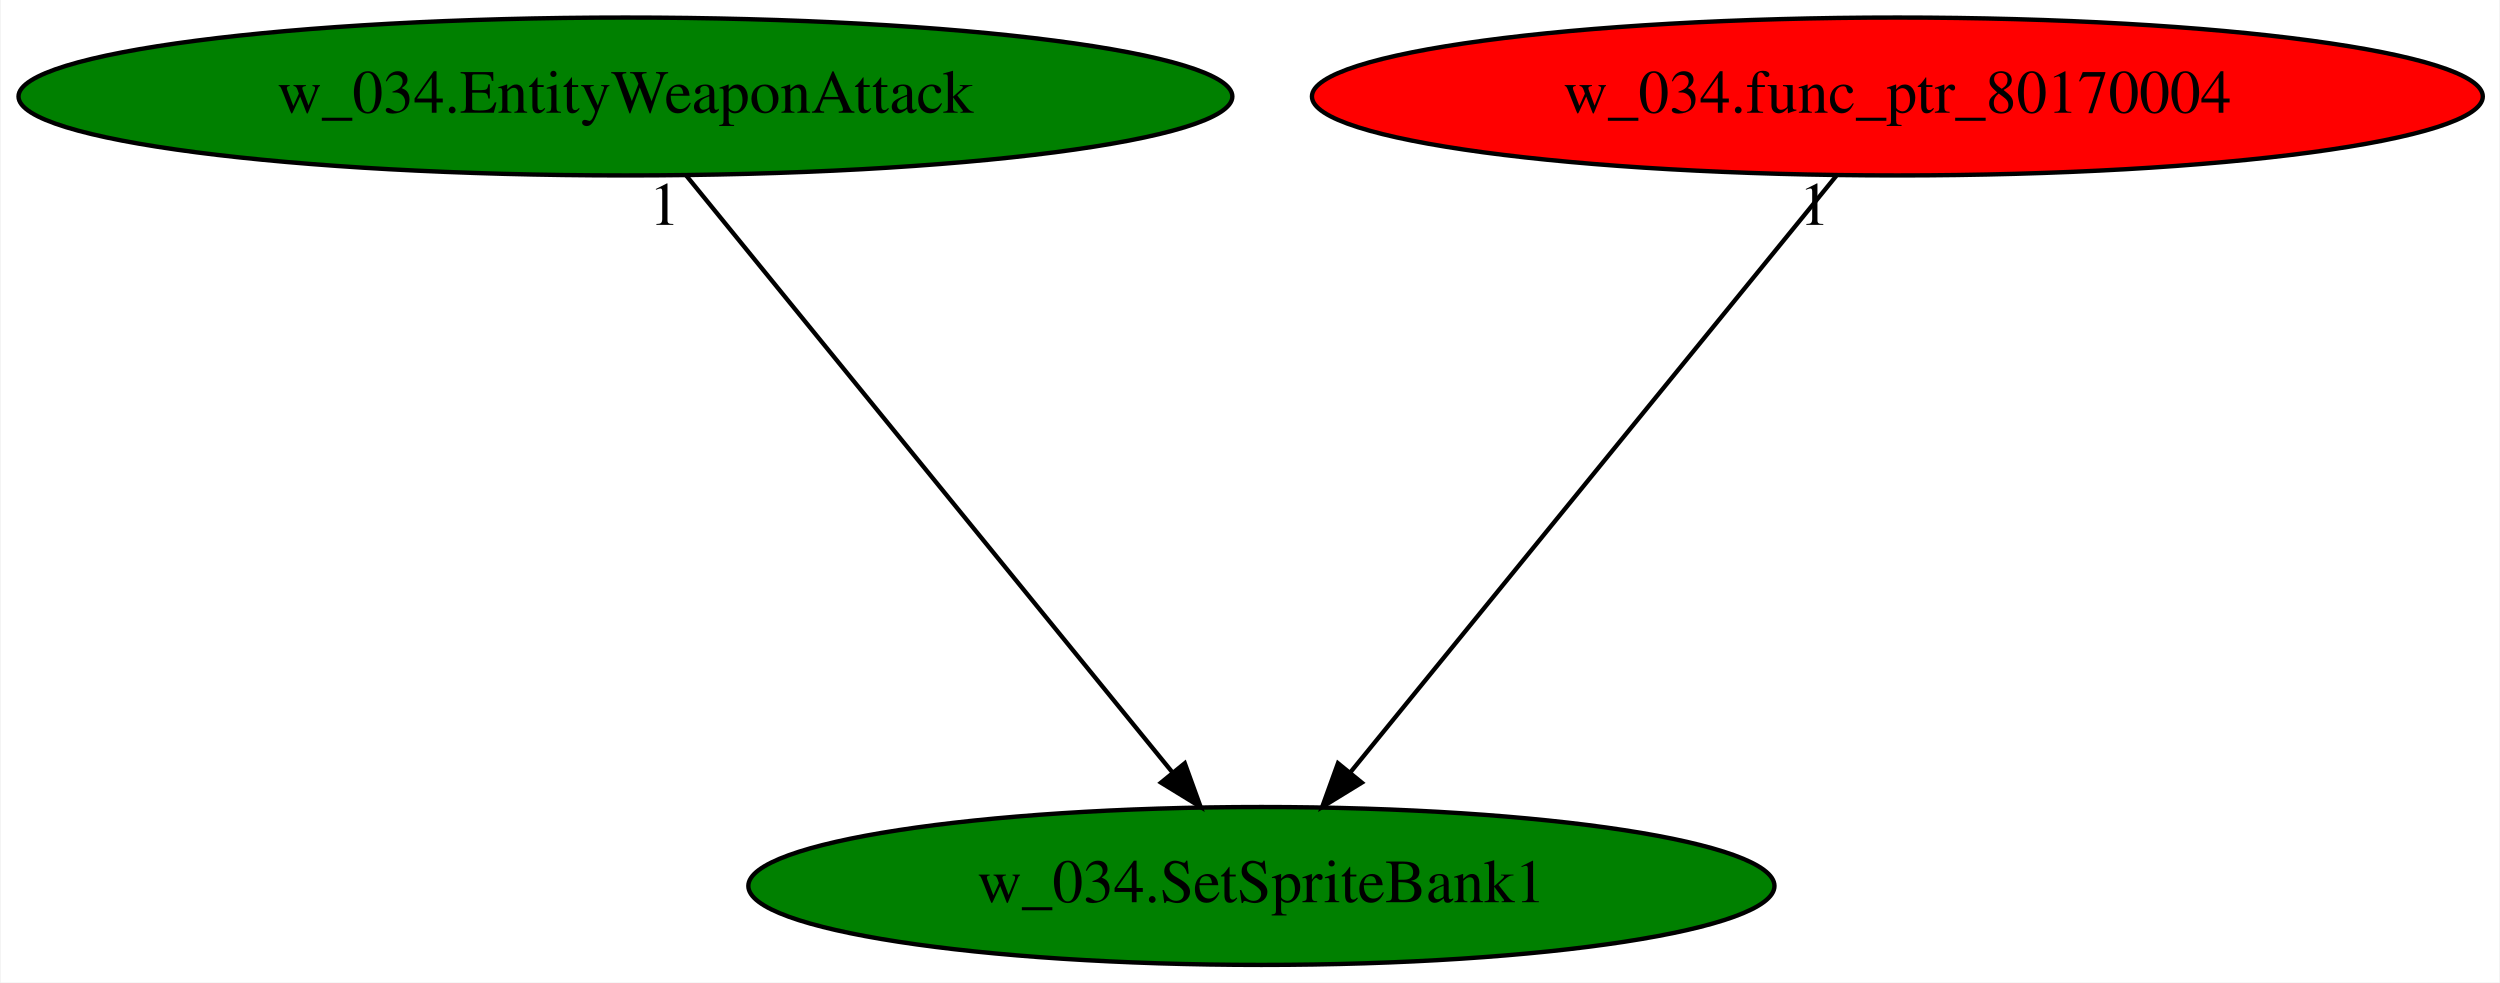
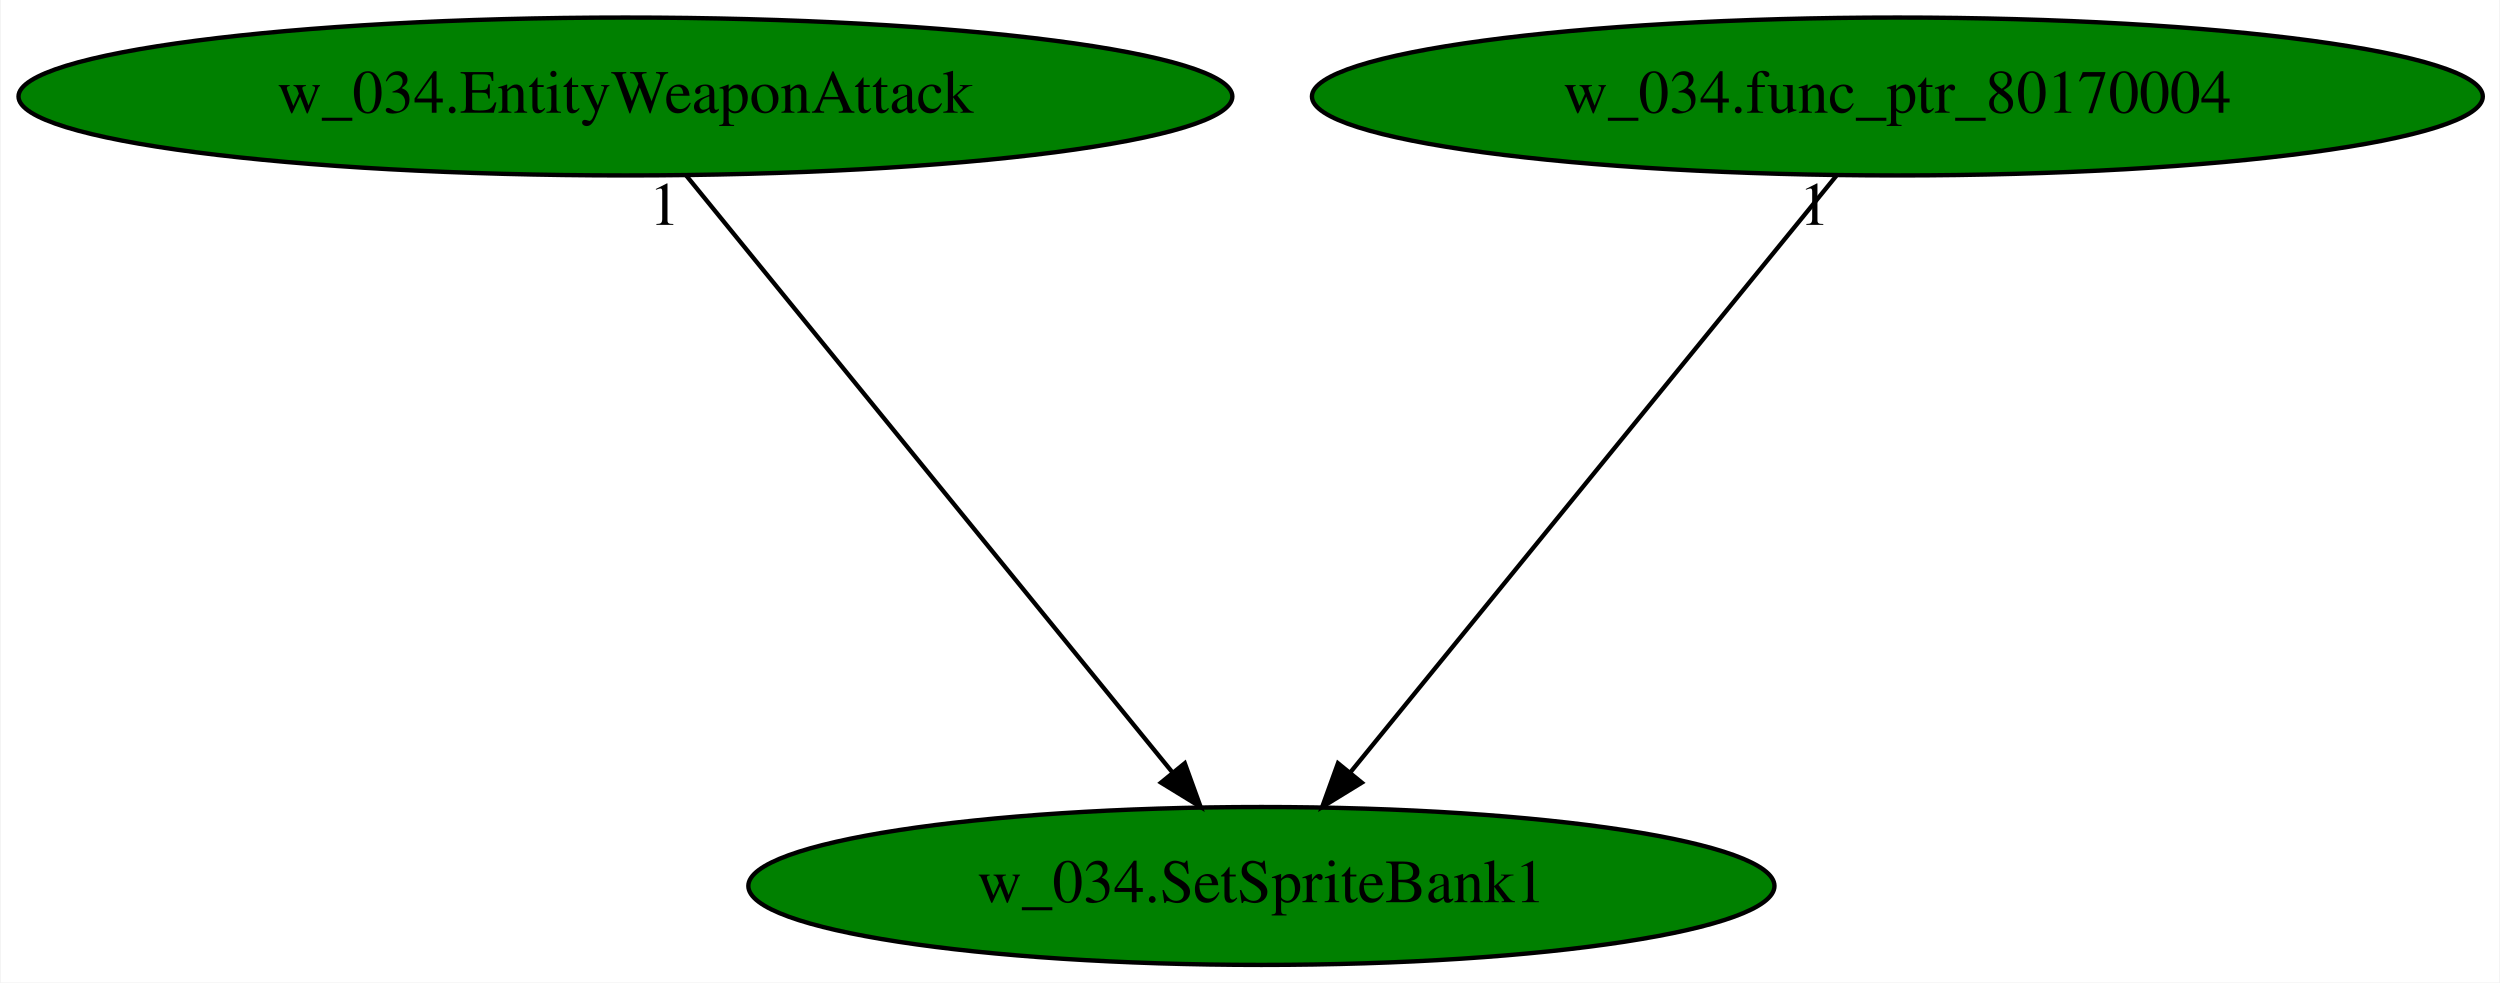
<svg xmlns="http://www.w3.org/2000/svg" xmlns:xlink="http://www.w3.org/1999/xlink" width="570pt" height="224pt" viewBox="0.00 0.00 569.68 224.00">
  <g id="graph0" class="graph" transform="scale(1 1) rotate(0) translate(4 220)">
    <polygon fill="white" stroke="transparent" points="-4,4 -4,-220 565.68,-220 565.68,4 -4,4" />
    <g id="node1" class="node">
      <ellipse fill="green" stroke="black" cx="283.44" cy="-18" rx="116.98" ry="18" />
      <text text-anchor="middle" x="283.44" y="-14.3" font-family="Times,serif" font-size="14.00">w_034.SetSpriteBank1</text>
    </g>
    <g id="node2" class="node">
      <g id="a_node2">
        <a xlink:href="w_034.EntityWeaponAttack.svg" xlink:title="w_034.EntityWeaponAttack">
          <ellipse fill="green" stroke="black" cx="138.44" cy="-198" rx="138.38" ry="18" />
          <text text-anchor="middle" x="138.44" y="-194.3" font-family="Times,serif" font-size="14.00">w_034.EntityWeaponAttack</text>
        </a>
      </g>
    </g>
    <g id="edge1" class="edge">
      <path fill="none" stroke="black" d="M152.34,-179.93C178.11,-148.3 233.37,-80.46 263.25,-43.78" />
      <polygon fill="black" stroke="black" points="265.97,-45.98 269.58,-36.02 260.55,-41.56 265.97,-45.98" />
      <text text-anchor="middle" x="147.34" y="-168.73" font-family="Times,serif" font-size="14.00">1</text>
    </g>
    <g id="node3" class="node">
      <g id="a_node3">
        <a xlink:href="w_034.func_ptr_80170004.svg" xlink:title="w_034.func_ptr_80170004">
-           <ellipse fill="red" stroke="black" cx="428.44" cy="-198" rx="133.48" ry="18" />
+           <ellipse fill="green" stroke="black" cx="428.44" cy="-198" rx="133.48" ry="18" />
          <text text-anchor="middle" x="428.44" y="-194.3" font-family="Times,serif" font-size="14.00">w_034.func_ptr_80170004</text>
        </a>
      </g>
    </g>
    <g id="edge2" class="edge">
      <path fill="none" stroke="black" d="M414.53,-179.93C388.77,-148.3 333.51,-80.46 303.62,-43.78" />
      <polygon fill="black" stroke="black" points="306.33,-41.56 297.3,-36.02 300.9,-45.98 306.33,-41.56" />
      <text text-anchor="middle" x="409.53" y="-168.73" font-family="Times,serif" font-size="14.00">1</text>
    </g>
  </g>
</svg>
